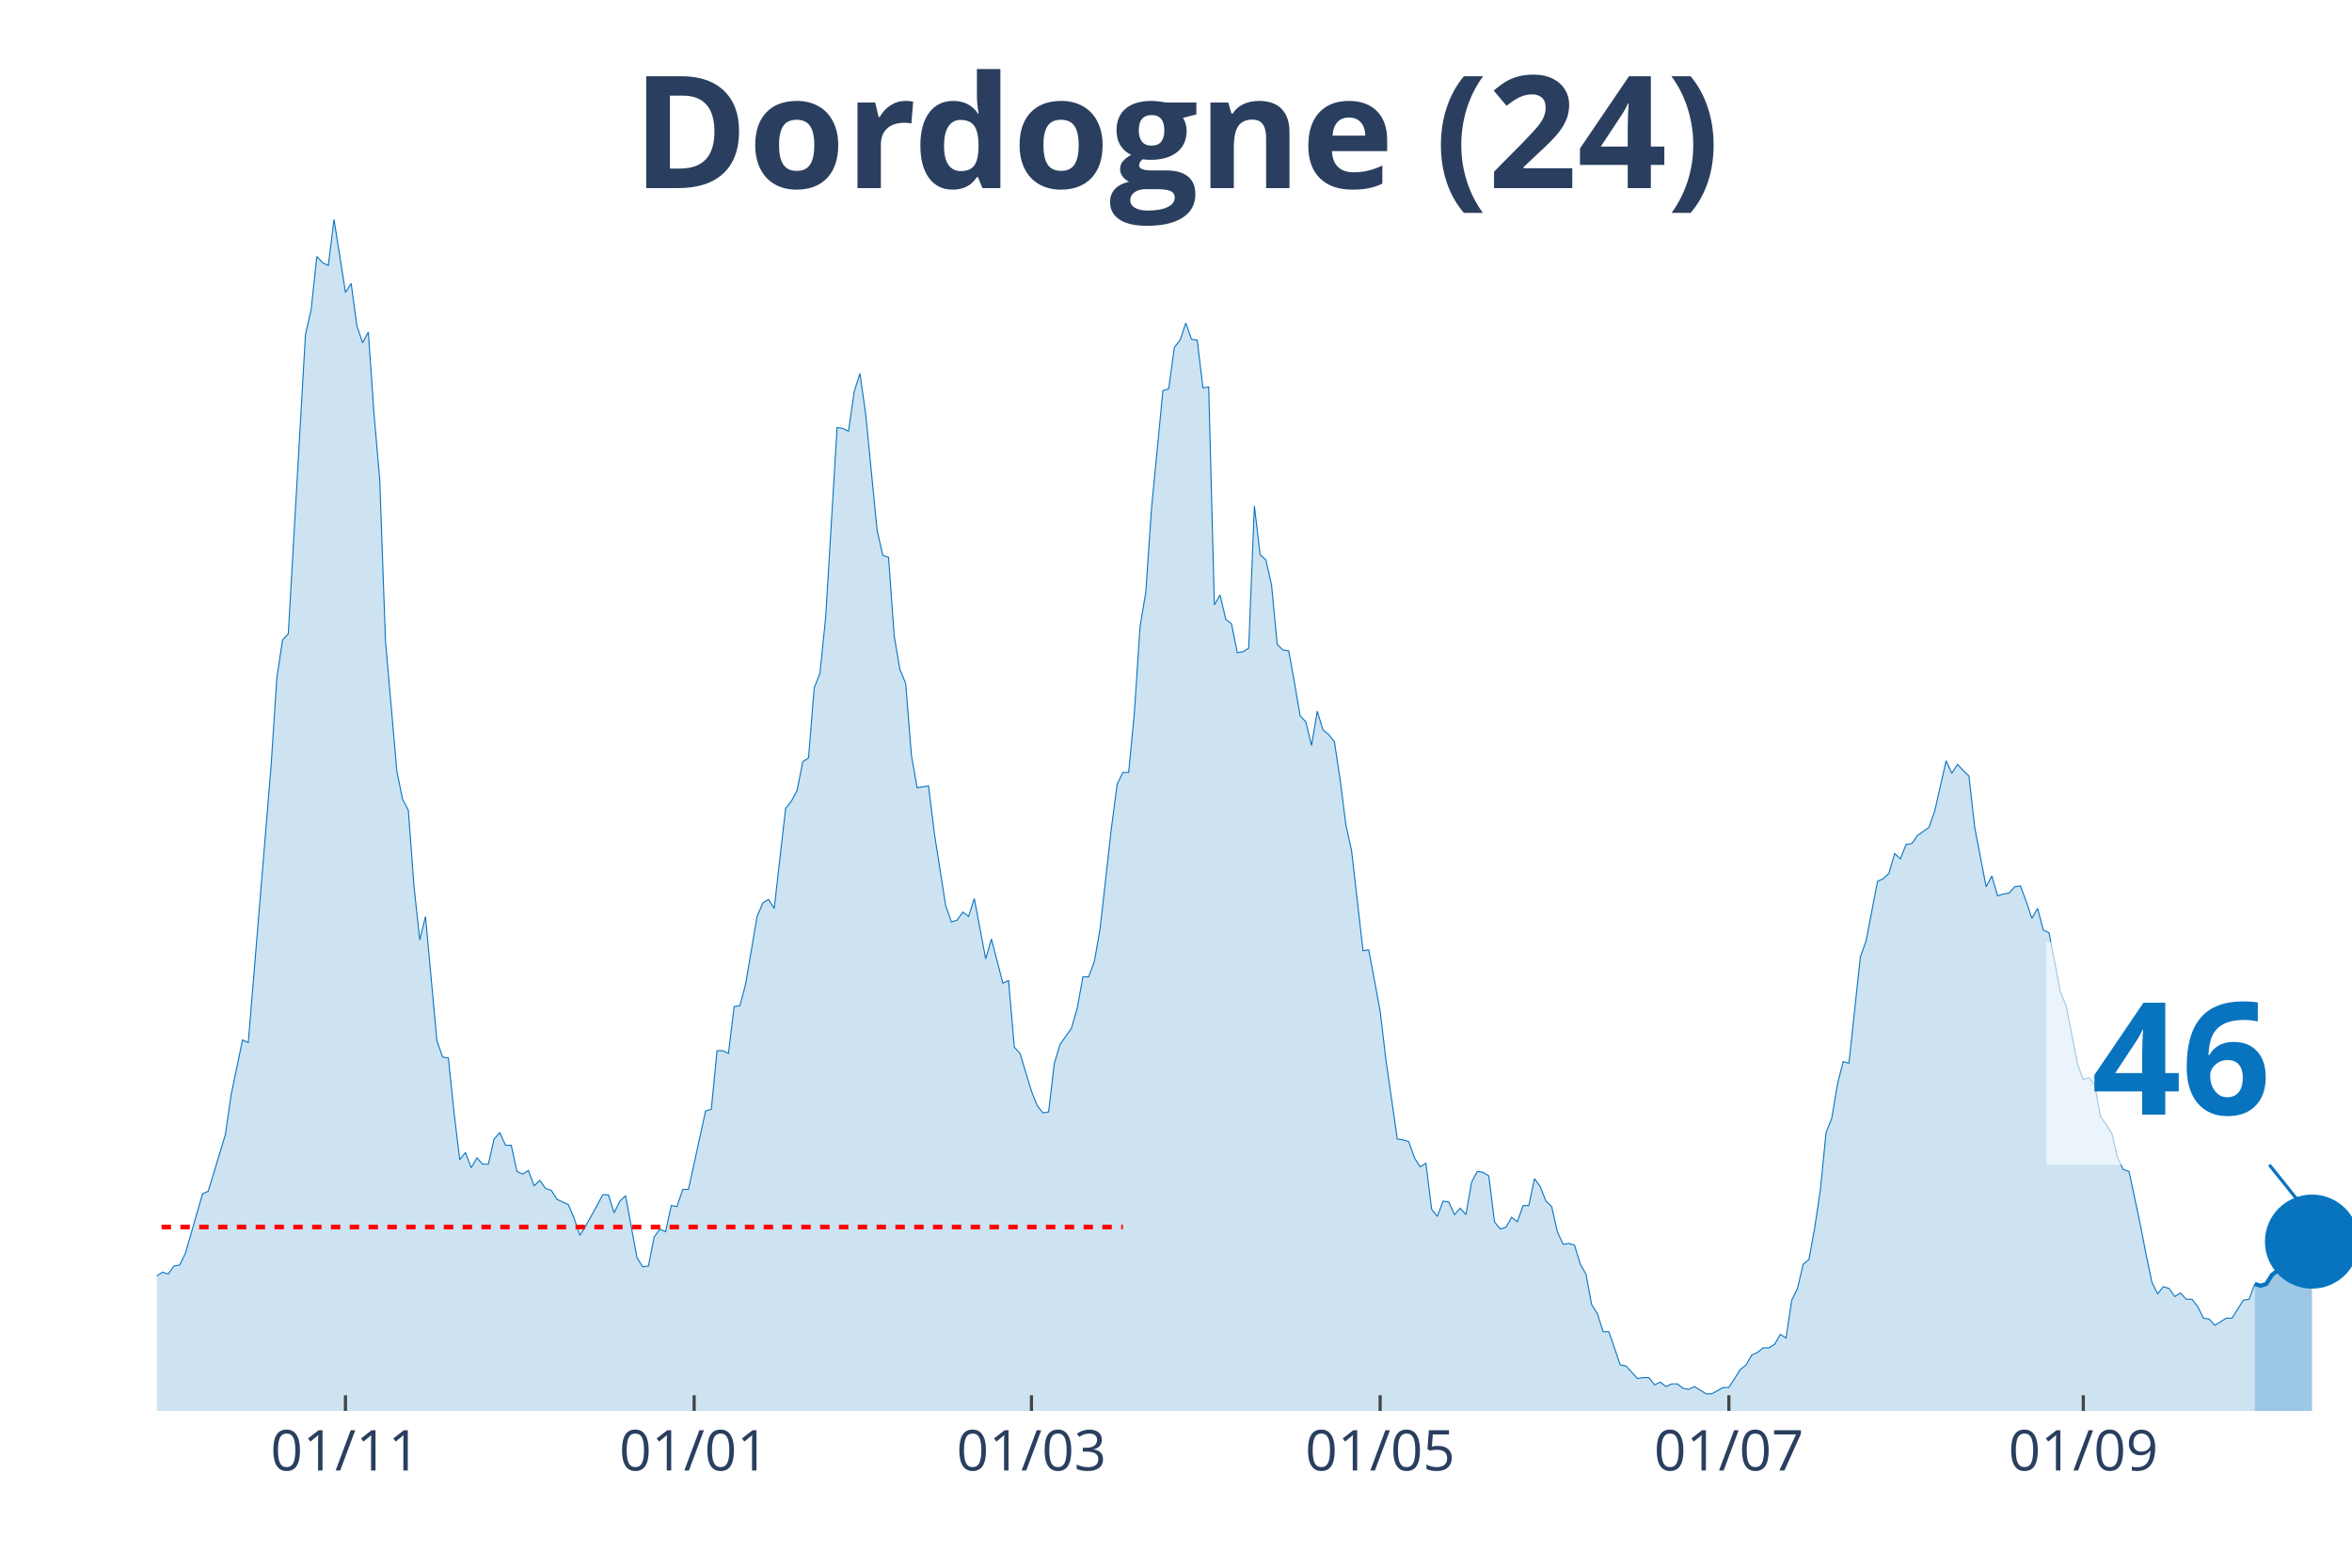
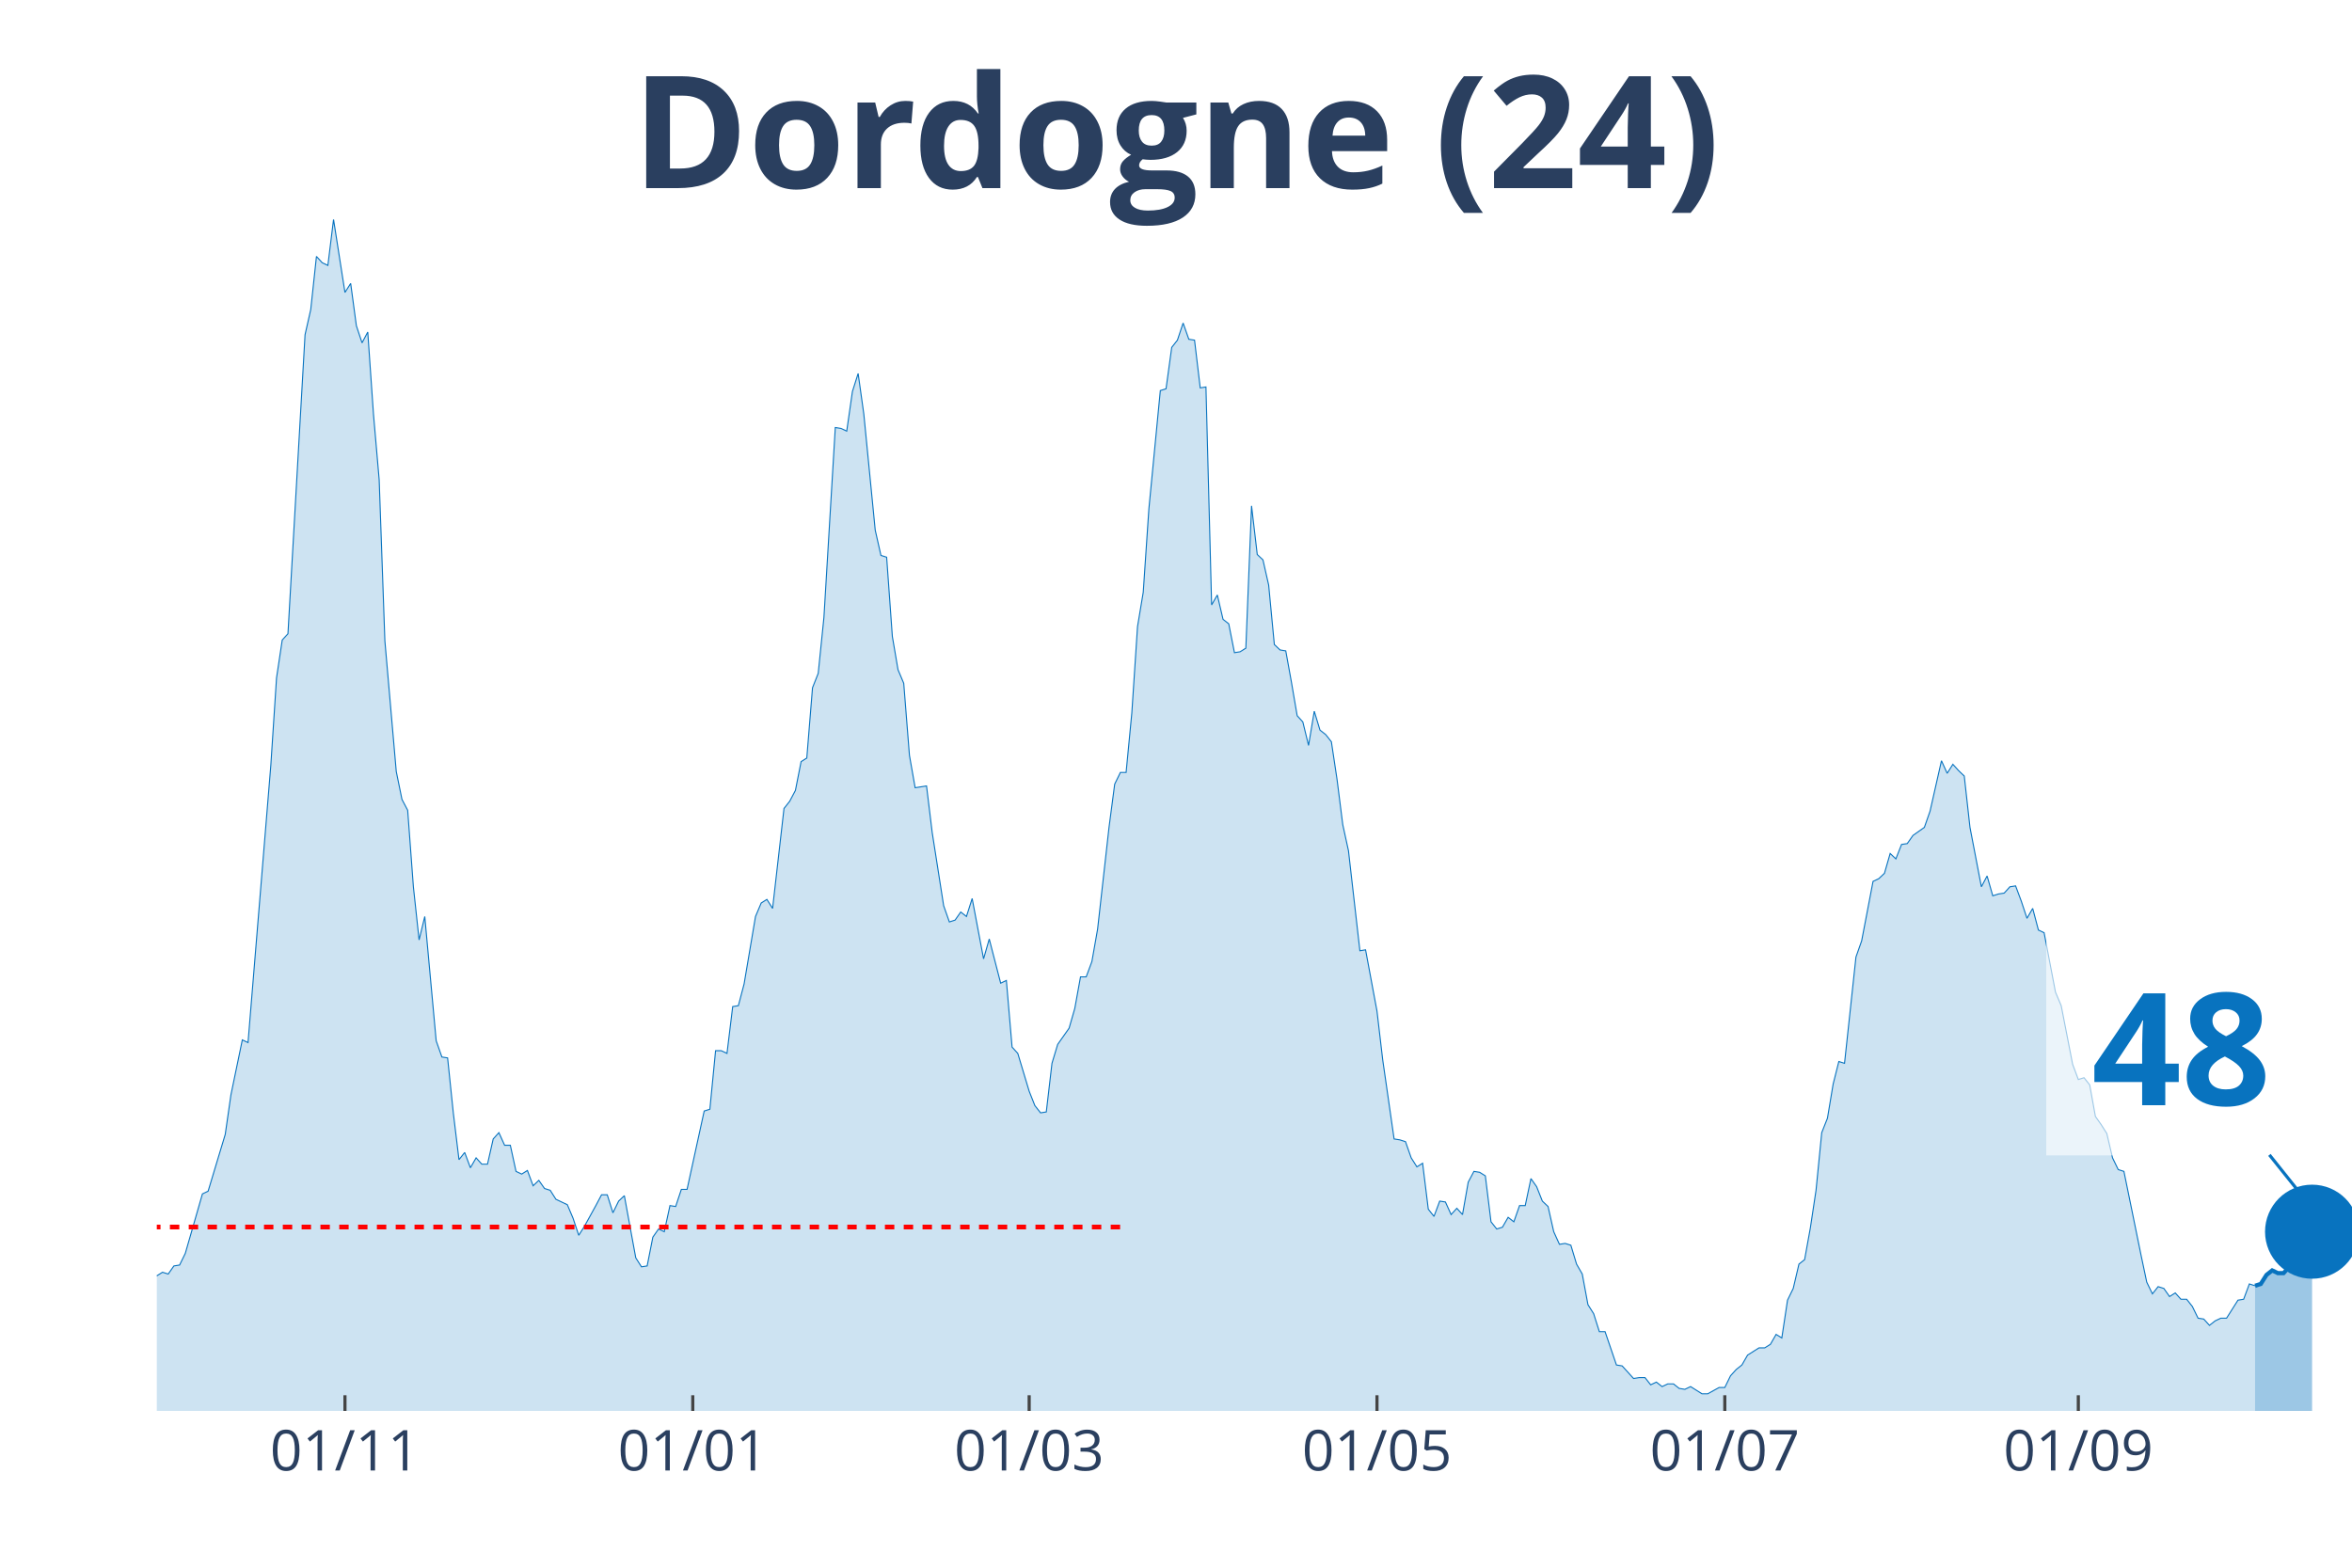
<svg xmlns="http://www.w3.org/2000/svg" class="main-svg" width="1125" height="750" style="" viewBox="0 0 750 500">
  <rect x="0" y="0" width="750" height="500" style="fill: rgb(0, 0, 0); fill-opacity: 0;" />
-   <defs id="defs-521a01">
+   <defs id="defs-3c2bbe">
    <g class="clips">
-       <clipPath id="clip521a01xyplot" class="plotclip">
+       <clipPath id="clip3c2bbexyplot" class="plotclip">
        <rect width="700" height="380" />
      </clipPath>
-       <clipPath class="axesclip" id="clip521a01x">
+       <clipPath class="axesclip" id="clip3c2bbex">
        <rect x="50" y="0" width="700" height="500" />
      </clipPath>
-       <clipPath class="axesclip" id="clip521a01y">
+       <clipPath class="axesclip" id="clip3c2bbey">
        <rect x="0" y="70" width="750" height="380" />
      </clipPath>
-       <clipPath class="axesclip" id="clip521a01xy">
+       <clipPath class="axesclip" id="clip3c2bbexy">
        <rect x="50" y="70" width="700" height="380" />
      </clipPath>
    </g>
    <g class="gradients" />
  </defs>
  <g class="bglayer">
    <rect class="bg" x="50" y="70" width="700" height="380" style="fill: rgb(0, 0, 0); fill-opacity: 0; stroke-width: 0;" />
  </g>
  <g class="layer-below">
    <g class="imagelayer" />
    <g class="shapelayer" />
  </g>
  <g class="cartesianlayer">
    <g class="subplot xy">
      <g class="layer-subplot">
        <g class="shapelayer" />
        <g class="imagelayer" />
      </g>
      <g class="gridlayer">
        <g class="x">
-           <path class="xgrid crisp" transform="translate(110.16,0)" d="M0,70v380" style="stroke: rgb(255, 255, 255); stroke-opacity: 1; stroke-width: 1px;" />
-           <path class="xgrid crisp" transform="translate(221.35,0)" d="M0,70v380" style="stroke: rgb(255, 255, 255); stroke-opacity: 1; stroke-width: 1px;" />
-           <path class="xgrid crisp" transform="translate(328.91,0)" d="M0,70v380" style="stroke: rgb(255, 255, 255); stroke-opacity: 1; stroke-width: 1px;" />
-           <path class="xgrid crisp" transform="translate(440.1,0)" d="M0,70v380" style="stroke: rgb(255, 255, 255); stroke-opacity: 1; stroke-width: 1px;" />
-           <path class="xgrid crisp" transform="translate(551.3,0)" d="M0,70v380" style="stroke: rgb(255, 255, 255); stroke-opacity: 1; stroke-width: 1px;" />
-           <path class="xgrid crisp" transform="translate(664.32,0)" d="M0,70v380" style="stroke: rgb(255, 255, 255); stroke-opacity: 1; stroke-width: 1px;" />
+           <path class="xgrid crisp" transform="translate(110,0)" d="M0,70v380" style="stroke: rgb(255, 255, 255); stroke-opacity: 1; stroke-width: 1px;" />
+           <path class="xgrid crisp" transform="translate(220.91,0)" d="M0,70v380" style="stroke: rgb(255, 255, 255); stroke-opacity: 1; stroke-width: 1px;" />
+           <path class="xgrid crisp" transform="translate(328.18,0)" d="M0,70v380" style="stroke: rgb(255, 255, 255); stroke-opacity: 1; stroke-width: 1px;" />
+           <path class="xgrid crisp" transform="translate(439.09,0)" d="M0,70v380" style="stroke: rgb(255, 255, 255); stroke-opacity: 1; stroke-width: 1px;" />
+           <path class="xgrid crisp" transform="translate(550,0)" d="M0,70v380" style="stroke: rgb(255, 255, 255); stroke-opacity: 1; stroke-width: 1px;" />
+           <path class="xgrid crisp" transform="translate(662.73,0)" d="M0,70v380" style="stroke: rgb(255, 255, 255); stroke-opacity: 1; stroke-width: 1px;" />
        </g>
        <g class="y" />
      </g>
      <g class="zerolinelayer" />
      <path class="xlines-below" />
      <path class="ylines-below" />
      <g class="overlines-below" />
      <g class="xaxislayer-below" />
      <g class="yaxislayer-below" />
      <g class="overaxes-below" />
-       <g class="plot" transform="translate(50, 70)" clip-path="url('#clip521a01xyplot')">
+       <g class="plot" transform="translate(50, 70)" clip-path="url('#clip3c2bbexyplot')">
        <g class="scatterlayer mlayer">
-           <g class="trace scatter trace1b6e2d" style="stroke-miterlimit: 2;">
+           <g class="trace scatter tracec40a2e" style="stroke-miterlimit: 2;">
            <g class="fills">
              <g>
-                 <path class="js-fill" d="M669.01,380L-247.92,380L-247.92,377.99L-118.49,377.7L-116.67,377.41L-91.15,377.13L-89.32,376.55L-85.68,376.84L-83.85,373.11L-80.21,368.22L-78.39,366.21L-74.74,360.76L-72.92,360.76L-69.27,363.05L-67.45,355.87L-63.8,352.43L-61.98,352.43L-58.33,350.42L-56.51,348.12L-54.69,350.99L-52.86,347.54L-49.22,345.82L-47.4,346.11L-45.57,346.39L-43.75,340.08L-41.93,340.36L-40.1,336.92L-36.46,334.33L-34.64,334.04L-32.81,326.58L-30.99,329.16L-29.17,324.57L-27.34,323.13L-21.87,322.55L-20.05,326.86L-16.41,332.03L-14.58,336.34L-12.76,332.89L-10.94,335.48L-7.29,335.48L-5.47,332.03L-3.65,332.32L-1.82,333.76L0,336.92L1.82,335.77L3.65,336.34L5.47,333.76L7.29,333.47L9.11,329.74L14.58,310.78L16.41,309.92L21.88,291.82L23.7,279.18L27.34,261.66L29.17,262.52L36.46,174.06L38.28,146.2L40.1,134.13L41.93,132.12L47.4,36.76L49.22,28.72L51.04,11.78L52.86,13.79L54.69,14.65L56.51,0L60.16,23.27L61.98,20.39L63.8,33.89L65.63,39.35L67.45,35.9L69.27,62.04L71.09,83.01L72.92,134.42L76.56,176.07L78.39,184.97L80.21,188.42L82.03,212.83L83.85,229.78L85.68,222.31L89.32,261.95L91.15,267.12L92.97,267.41L94.79,284.93L96.61,299.86L98.44,297.57L100.26,302.45L102.08,299.29L103.91,301.3L105.73,301.3L107.55,293.26L109.38,291.25L111.2,295.27L113.02,295.27L114.84,303.6L116.67,304.46L118.49,303.31L120.31,308.19L122.14,306.47L123.96,309.06L125.78,309.63L127.6,312.5L131.25,314.23L133.07,318.53L134.9,323.99L136.72,321.12L140.36,314.51L142.19,311.07L144.01,311.07L145.83,316.81L147.66,313.08L149.48,311.35L153.13,331.17L154.95,334.04L156.77,333.76L158.59,324.57L160.42,321.98L162.24,322.84L164.06,314.51L165.89,314.8L167.71,309.34L169.53,309.34L175,284.35L176.82,283.78L178.65,265.11L180.47,265.11L182.29,265.97L184.11,251.04L185.94,250.75L187.76,243.85L191.41,222.31L193.23,218L195.05,216.86L196.88,219.73L200.52,187.85L202.34,185.55L204.17,182.1L205.99,172.91L207.81,171.76L209.64,149.36L211.46,144.76L213.28,126.95L216.93,66.35L218.75,66.64L220.57,67.5L222.4,54.86L224.22,49.12L226.04,62.04L229.69,99.09L231.51,107.14L233.33,107.71L235.16,132.99L236.98,143.61L238.8,147.92L240.63,170.9L242.45,181.24L246.09,180.67L247.92,195.6L251.56,218.87L253.39,224.04L255.21,223.46L257.03,220.88L258.85,222.31L260.68,216.57L264.32,235.81L266.15,229.49L269.79,243.57L271.61,242.71L273.44,263.96L275.26,265.97L278.91,278.03L280.73,282.63L282.55,284.93L284.38,284.64L286.2,269.13L288.02,263.1L291.67,257.93L293.49,251.61L295.31,241.56L297.14,241.56L298.96,236.67L300.78,226.33L304.43,193.88L306.25,180.09L308.07,176.36L309.9,176.36L311.72,157.4L313.54,129.83L315.36,118.91L317.19,92.2L320.83,54.57L322.66,54L324.48,40.79L326.3,38.49L328.13,33.03L329.95,38.2L331.77,38.49L333.59,53.71L335.42,53.42L337.24,122.93L339.06,119.77L340.89,127.53L342.71,128.96L344.53,138.16L346.35,137.87L348.18,136.72L350,91.34L351.82,106.85L353.65,108.57L355.47,116.61L357.29,135.57L359.11,137.29L360.94,137.58L362.76,147.63L364.58,158.26L366.41,160.27L368.23,167.74L370.05,156.83L371.88,162.86L373.7,164.29L375.52,166.59L377.34,178.65L379.17,193.02L380.99,201.35L384.64,233.23L386.46,232.94L390.1,252.47L391.93,267.98L395.57,293.26L397.4,293.54L399.22,294.12L401.04,299.29L402.86,302.16L404.69,301.01L406.51,315.66L408.33,317.96L410.16,313.08L411.98,313.36L413.8,317.38L415.63,315.37L417.45,317.38L419.27,307.04L421.09,303.6L422.92,303.89L424.74,305.03L426.56,319.68L428.39,321.98L430.21,321.41L432.03,318.25L433.85,319.68L435.68,314.51L437.5,314.51L439.32,305.9L441.15,308.48L442.97,313.08L444.79,314.8L446.61,322.84L448.44,326.86L450.26,326.58L452.08,327.15L453.91,333.18L455.73,336.34L457.55,346.11L459.38,348.98L461.2,354.72L463.02,354.72L466.67,365.35L468.49,365.64L472.14,369.66L473.96,369.37L475.78,369.37L477.6,371.67L479.43,370.81L481.25,372.24L483.07,371.38L484.9,371.38L486.72,372.82L488.54,373.11L490.36,372.24L492.19,373.39L494.01,374.54L495.83,374.54L499.48,372.53L501.3,372.53L504.95,366.79L506.77,365.35L508.59,362.19L510.42,361.33L512.24,359.89L514.06,359.89L515.89,358.75L517.71,355.59L519.53,356.73L521.35,344.67L523.18,340.94L525,333.18L526.82,331.75L528.65,321.69L530.47,309.63L532.29,291.25L534.11,286.65L535.94,275.74L537.76,268.56L539.58,269.13L543.23,235.24L545.05,230.07L548.7,211.11L550.52,210.25L552.34,208.53L554.17,202.21L555.99,203.93L557.81,199.33L559.64,199.05L561.46,196.46L565.1,193.88L566.93,188.71L570.57,172.62L572.4,176.64L574.22,173.77L576.04,175.78L577.86,177.51L579.69,193.88L583.33,212.83L585.16,209.39L586.98,215.71L588.8,215.13L590.63,214.85L592.45,212.83L594.27,212.55L596.09,217.43L597.92,222.89L599.74,219.73L601.56,226.62L603.39,227.48L607.03,246.44L608.85,250.75L612.5,269.42L614.32,274.3L616.15,273.73L617.97,276.02L619.79,286.08L621.61,288.66L623.44,291.53L625.26,299.29L627.08,303.02L628.91,303.6L632.55,320.83L634.38,330.31L636.2,338.93L638.02,342.66L639.84,340.36L641.67,340.94L643.49,343.52L645.31,342.37L647.14,344.38L648.96,344.38L650.78,346.68L652.6,350.42L654.43,350.7L656.25,352.71L659.9,350.42L661.72,350.42L665.36,344.67L667.19,344.38L669.01,339.5" style="fill: rgb(8, 115, 191); fill-opacity: 0.2; stroke-width: 0;" />
+                 <path class="js-fill" d="M669.09,380L-247.27,380L-247.27,377.99L-118.18,377.7L-116.36,377.41L-90.91,377.13L-89.09,376.55L-85.45,376.84L-83.64,373.11L-80,368.22L-78.18,366.21L-74.55,360.76L-72.73,360.76L-69.09,363.05L-67.27,355.87L-63.64,352.43L-61.82,352.43L-58.18,350.42L-56.36,348.12L-54.55,350.99L-52.73,347.54L-49.09,345.82L-47.27,346.11L-45.45,346.39L-43.64,340.08L-41.82,340.36L-40,336.92L-36.36,334.33L-34.55,334.04L-32.73,326.58L-30.91,329.16L-29.09,324.57L-27.27,323.13L-21.82,322.55L-20,326.86L-16.36,332.03L-14.55,336.34L-12.73,332.89L-10.91,335.48L-7.27,335.48L-5.45,332.03L-3.64,332.32L-1.82,333.76L0,336.92L1.82,335.77L3.64,336.34L5.45,333.76L7.27,333.47L9.09,329.74L14.55,310.78L16.36,309.92L21.82,291.82L23.64,279.18L27.27,261.66L29.09,262.52L36.36,174.06L38.18,146.2L40,134.13L41.82,132.12L47.27,36.76L49.09,28.72L50.91,11.78L52.73,13.79L54.55,14.65L56.36,0L60,23.27L61.82,20.39L63.64,33.89L65.45,39.35L67.27,35.9L69.09,62.04L70.91,83.01L72.73,134.42L76.36,176.07L78.18,184.97L80,188.42L81.82,212.83L83.64,229.78L85.45,222.31L89.09,261.95L90.91,267.12L92.73,267.41L94.55,284.93L96.36,299.86L98.18,297.57L100,302.45L101.82,299.29L103.64,301.3L105.45,301.3L107.27,293.26L109.09,291.25L110.91,295.27L112.73,295.27L114.55,303.6L116.36,304.46L118.18,303.31L120,308.19L121.82,306.47L123.64,309.06L125.45,309.63L127.27,312.5L130.91,314.23L132.73,318.53L134.55,323.99L136.36,321.12L140,314.51L141.82,311.07L143.64,311.07L145.45,316.81L147.27,313.08L149.09,311.35L152.73,331.17L154.55,334.04L156.36,333.76L158.18,324.57L160,321.98L161.82,322.84L163.64,314.51L165.45,314.8L167.27,309.34L169.09,309.34L174.55,284.35L176.36,283.78L178.18,265.11L180,265.11L181.82,265.97L183.64,251.04L185.45,250.75L187.27,243.85L190.91,222.31L192.73,218L194.55,216.86L196.36,219.73L200,187.85L201.82,185.55L203.64,182.1L205.45,172.91L207.27,171.76L209.09,149.36L210.91,144.76L212.73,126.95L216.36,66.35L218.18,66.64L220,67.5L221.82,54.86L223.64,49.12L225.45,62.04L229.09,99.09L230.91,107.14L232.73,107.71L234.55,132.99L236.36,143.61L238.18,147.92L240,170.9L241.82,181.24L245.45,180.67L247.27,195.6L250.91,218.87L252.73,224.04L254.55,223.46L256.36,220.88L258.18,222.31L260,216.57L263.64,235.81L265.45,229.49L269.09,243.57L270.91,242.71L272.73,263.96L274.55,265.97L278.18,278.03L280,282.63L281.82,284.93L283.64,284.64L285.45,269.13L287.27,263.1L290.91,257.93L292.73,251.61L294.55,241.56L296.36,241.56L298.18,236.67L300,226.33L303.64,193.88L305.45,180.09L307.27,176.36L309.09,176.36L310.91,157.4L312.73,129.83L314.55,118.91L316.36,92.2L320,54.57L321.82,54L323.64,40.79L325.45,38.49L327.27,33.03L329.09,38.2L330.91,38.49L332.73,53.71L334.55,53.42L336.36,122.93L338.18,119.77L340,127.53L341.82,128.96L343.64,138.16L345.45,137.87L347.27,136.72L349.09,91.34L350.91,106.85L352.73,108.57L354.55,116.61L356.36,135.57L358.18,137.29L360,137.58L361.82,147.63L363.64,158.26L365.45,160.27L367.27,167.74L369.09,156.83L370.91,162.86L372.73,164.29L374.55,166.59L376.36,178.65L378.18,193.02L380,201.35L383.64,233.23L385.45,232.94L389.09,252.47L390.91,267.98L394.55,293.26L396.36,293.54L398.18,294.12L400,299.29L401.82,302.16L403.64,301.01L405.45,315.66L407.27,317.96L409.09,313.08L410.91,313.36L412.73,317.38L414.55,315.37L416.36,317.38L418.18,307.04L420,303.6L421.82,303.89L423.64,305.03L425.45,319.68L427.27,321.98L429.09,321.41L430.91,318.25L432.73,319.68L434.55,314.51L436.36,314.51L438.18,305.9L440,308.48L441.82,313.08L443.64,314.8L445.45,322.84L447.27,326.86L449.09,326.58L450.91,327.15L452.73,333.18L454.55,336.34L456.36,346.11L458.18,348.98L460,354.72L461.82,354.72L465.45,365.35L467.27,365.64L470.91,369.66L472.73,369.37L474.55,369.37L476.36,371.67L478.18,370.81L480,372.24L481.82,371.38L483.64,371.38L485.45,372.82L487.27,373.11L489.09,372.24L490.91,373.39L492.73,374.54L494.55,374.54L498.18,372.53L500,372.53L501.82,368.8L503.64,366.79L505.45,365.35L507.27,362.19L510.91,359.89L512.73,359.89L514.55,358.75L516.36,355.59L518.18,356.73L520,344.67L521.82,340.94L523.64,333.18L525.45,331.75L527.27,321.69L529.09,309.63L530.91,291.25L532.73,286.65L534.55,275.74L536.36,268.56L538.18,269.13L541.82,235.24L543.64,230.07L547.27,211.11L549.09,210.25L550.91,208.53L552.73,202.21L554.55,203.93L556.36,199.33L558.18,199.05L560,196.46L563.64,193.88L565.45,188.71L569.09,172.62L570.91,176.64L572.73,173.77L574.55,175.78L576.36,177.51L578.18,193.88L581.82,212.83L583.64,209.39L585.45,215.71L587.27,215.13L589.09,214.85L590.91,212.83L592.73,212.55L594.55,217.43L596.36,222.89L598.18,219.73L600,226.62L601.82,227.48L605.45,246.44L607.27,250.75L610.91,269.42L612.73,274.3L614.55,273.73L616.36,276.02L618.18,286.08L620,288.66L621.82,291.53L623.64,299.29L625.45,303.02L627.27,303.6L632.73,330.31L634.55,338.93L636.36,342.66L638.18,340.36L640,340.94L641.82,343.52L643.64,342.37L645.45,344.38L647.27,344.38L649.09,346.68L650.91,350.42L652.73,350.7L654.55,352.71L656.36,351.28L658.18,350.42L660,350.42L663.64,344.67L665.45,344.38L667.27,339.5L669.09,340.08" style="fill: rgb(8, 115, 191); fill-opacity: 0.2; stroke-width: 0;" />
              </g>
            </g>
            <g class="errorbars" />
            <g class="lines">
-               <path class="js-line" d="M-247.92,377.99L-118.49,377.7L-116.67,377.41L-91.15,377.13L-89.32,376.55L-85.68,376.84L-83.85,373.11L-80.21,368.22L-78.39,366.21L-74.74,360.76L-72.92,360.76L-69.27,363.05L-67.45,355.87L-63.8,352.43L-61.98,352.43L-58.33,350.42L-56.51,348.12L-54.69,350.99L-52.86,347.54L-49.22,345.82L-47.4,346.11L-45.57,346.39L-43.75,340.08L-41.93,340.36L-40.1,336.92L-36.46,334.33L-34.64,334.04L-32.81,326.58L-30.99,329.16L-29.17,324.57L-27.34,323.13L-21.87,322.55L-20.05,326.86L-16.41,332.03L-14.58,336.34L-12.76,332.89L-10.94,335.48L-7.29,335.48L-5.47,332.03L-3.65,332.32L-1.82,333.76L0,336.92L1.82,335.77L3.65,336.34L5.47,333.76L7.29,333.47L9.11,329.74L14.58,310.78L16.41,309.92L21.88,291.82L23.7,279.18L27.34,261.66L29.17,262.52L36.46,174.06L38.28,146.2L40.1,134.13L41.93,132.12L47.4,36.76L49.22,28.72L51.04,11.78L52.86,13.79L54.69,14.65L56.51,0L60.16,23.27L61.98,20.39L63.8,33.89L65.63,39.35L67.45,35.9L69.27,62.04L71.09,83.01L72.92,134.42L76.56,176.07L78.39,184.97L80.21,188.42L82.03,212.83L83.85,229.78L85.68,222.31L89.32,261.95L91.15,267.12L92.97,267.41L94.79,284.93L96.61,299.86L98.44,297.57L100.26,302.45L102.08,299.29L103.91,301.3L105.73,301.3L107.55,293.26L109.38,291.25L111.2,295.27L113.02,295.27L114.84,303.6L116.67,304.46L118.49,303.31L120.31,308.19L122.14,306.47L123.96,309.06L125.78,309.63L127.6,312.5L131.25,314.23L133.07,318.53L134.9,323.99L136.72,321.12L140.36,314.51L142.19,311.07L144.01,311.07L145.83,316.81L147.66,313.08L149.48,311.35L153.13,331.17L154.95,334.04L156.77,333.76L158.59,324.57L160.42,321.98L162.24,322.84L164.06,314.51L165.89,314.8L167.71,309.34L169.53,309.34L175,284.35L176.82,283.78L178.65,265.11L180.47,265.11L182.29,265.97L184.11,251.04L185.94,250.75L187.76,243.85L191.41,222.31L193.23,218L195.05,216.86L196.88,219.73L200.52,187.85L202.34,185.55L204.17,182.1L205.99,172.91L207.81,171.76L209.64,149.36L211.46,144.76L213.28,126.95L216.93,66.35L218.75,66.64L220.57,67.5L222.4,54.86L224.22,49.12L226.04,62.04L229.69,99.09L231.51,107.14L233.33,107.71L235.16,132.99L236.98,143.61L238.8,147.92L240.63,170.9L242.45,181.24L246.09,180.67L247.92,195.6L251.56,218.87L253.39,224.04L255.21,223.46L257.03,220.88L258.85,222.31L260.68,216.57L264.32,235.81L266.15,229.49L269.79,243.57L271.61,242.71L273.44,263.96L275.26,265.97L278.91,278.03L280.73,282.63L282.55,284.93L284.38,284.64L286.2,269.13L288.02,263.1L291.67,257.93L293.49,251.61L295.31,241.56L297.14,241.56L298.96,236.67L300.78,226.33L304.43,193.88L306.25,180.09L308.07,176.36L309.9,176.36L311.72,157.4L313.54,129.83L315.36,118.91L317.19,92.2L320.83,54.57L322.66,54L324.48,40.79L326.3,38.49L328.13,33.03L329.95,38.2L331.77,38.49L333.59,53.71L335.42,53.42L337.24,122.93L339.06,119.77L340.89,127.53L342.71,128.96L344.53,138.16L346.35,137.87L348.18,136.72L350,91.34L351.82,106.85L353.65,108.57L355.47,116.61L357.29,135.57L359.11,137.29L360.94,137.58L362.76,147.63L364.58,158.26L366.41,160.27L368.23,167.74L370.05,156.83L371.88,162.86L373.7,164.29L375.52,166.59L377.34,178.65L379.17,193.02L380.99,201.35L384.64,233.23L386.46,232.94L390.1,252.47L391.93,267.98L395.57,293.26L397.4,293.54L399.22,294.12L401.04,299.29L402.86,302.16L404.69,301.01L406.51,315.66L408.33,317.96L410.16,313.08L411.98,313.36L413.8,317.38L415.63,315.37L417.45,317.38L419.27,307.04L421.09,303.6L422.92,303.89L424.74,305.03L426.56,319.68L428.39,321.98L430.21,321.41L432.03,318.25L433.85,319.68L435.68,314.51L437.5,314.51L439.32,305.9L441.15,308.48L442.97,313.08L444.79,314.8L446.61,322.84L448.44,326.86L450.26,326.58L452.08,327.15L453.91,333.18L455.73,336.34L457.55,346.11L459.38,348.98L461.2,354.72L463.02,354.72L466.67,365.35L468.49,365.64L472.14,369.66L473.96,369.37L475.78,369.37L477.6,371.67L479.43,370.81L481.25,372.24L483.07,371.38L484.9,371.38L486.72,372.82L488.54,373.11L490.36,372.24L492.19,373.39L494.01,374.54L495.83,374.54L499.48,372.53L501.3,372.53L504.95,366.79L506.77,365.35L508.59,362.19L510.42,361.33L512.24,359.89L514.06,359.89L515.89,358.75L517.71,355.59L519.53,356.73L521.35,344.67L523.18,340.94L525,333.18L526.82,331.75L528.65,321.69L530.47,309.63L532.29,291.25L534.11,286.65L535.94,275.74L537.76,268.56L539.58,269.13L543.23,235.24L545.05,230.07L548.7,211.11L550.52,210.25L552.34,208.53L554.17,202.21L555.99,203.93L557.81,199.33L559.64,199.05L561.46,196.46L565.1,193.88L566.93,188.71L570.57,172.62L572.4,176.64L574.22,173.77L576.04,175.78L577.86,177.51L579.69,193.88L583.33,212.83L585.16,209.39L586.98,215.71L588.8,215.13L590.63,214.85L592.45,212.83L594.27,212.55L596.09,217.43L597.92,222.89L599.74,219.73L601.56,226.62L603.39,227.48L607.03,246.44L608.85,250.75L612.5,269.42L614.32,274.3L616.15,273.73L617.97,276.02L619.79,286.08L621.61,288.66L623.44,291.53L625.26,299.29L627.08,303.02L628.91,303.6L632.55,320.83L634.38,330.31L636.2,338.93L638.02,342.66L639.84,340.36L641.67,340.94L643.49,343.52L645.31,342.37L647.14,344.38L648.96,344.38L650.78,346.68L652.6,350.42L654.43,350.7L656.25,352.71L659.9,350.42L661.72,350.42L665.36,344.67L667.19,344.38L669.01,339.5" style="vector-effect: non-scaling-stroke; fill: none; stroke: rgb(8, 115, 191); stroke-opacity: 1; stroke-width: 0.5px; opacity: 1;" />
+               <path class="js-line" d="M-247.27,377.99L-118.18,377.7L-116.36,377.41L-90.91,377.13L-89.09,376.55L-85.45,376.84L-83.64,373.11L-80,368.22L-78.18,366.21L-74.55,360.76L-72.73,360.76L-69.09,363.05L-67.27,355.87L-63.64,352.43L-61.82,352.43L-58.18,350.42L-56.36,348.12L-54.55,350.99L-52.73,347.54L-49.09,345.82L-47.27,346.11L-45.45,346.39L-43.64,340.08L-41.82,340.36L-40,336.92L-36.36,334.33L-34.55,334.04L-32.73,326.58L-30.91,329.16L-29.09,324.57L-27.27,323.13L-21.82,322.55L-20,326.86L-16.36,332.03L-14.55,336.34L-12.73,332.89L-10.91,335.48L-7.27,335.48L-5.45,332.03L-3.64,332.32L-1.82,333.76L0,336.92L1.82,335.77L3.64,336.34L5.45,333.76L7.27,333.47L9.09,329.74L14.55,310.78L16.36,309.92L21.82,291.82L23.64,279.18L27.27,261.66L29.09,262.52L36.36,174.06L38.18,146.2L40,134.13L41.82,132.12L47.27,36.76L49.09,28.72L50.91,11.78L52.73,13.79L54.55,14.65L56.36,0L60,23.27L61.82,20.39L63.64,33.89L65.45,39.35L67.27,35.9L69.09,62.04L70.91,83.01L72.73,134.42L76.36,176.07L78.18,184.97L80,188.42L81.82,212.83L83.64,229.78L85.45,222.31L89.09,261.95L90.91,267.12L92.73,267.41L94.55,284.93L96.36,299.86L98.18,297.57L100,302.45L101.82,299.29L103.64,301.3L105.45,301.3L107.27,293.26L109.09,291.25L110.91,295.27L112.73,295.27L114.55,303.6L116.36,304.46L118.18,303.31L120,308.19L121.82,306.47L123.64,309.06L125.45,309.63L127.27,312.5L130.91,314.23L132.73,318.53L134.55,323.99L136.36,321.12L140,314.51L141.82,311.07L143.64,311.07L145.45,316.81L147.27,313.08L149.09,311.35L152.73,331.17L154.55,334.04L156.36,333.76L158.18,324.57L160,321.98L161.82,322.84L163.64,314.51L165.45,314.8L167.27,309.34L169.09,309.34L174.55,284.35L176.36,283.78L178.18,265.11L180,265.11L181.82,265.97L183.64,251.04L185.45,250.75L187.27,243.85L190.91,222.31L192.73,218L194.55,216.86L196.36,219.73L200,187.85L201.82,185.55L203.64,182.1L205.45,172.91L207.27,171.76L209.09,149.36L210.91,144.76L212.73,126.95L216.36,66.35L218.18,66.64L220,67.5L221.82,54.86L223.64,49.12L225.45,62.04L229.09,99.09L230.91,107.14L232.73,107.71L234.55,132.99L236.36,143.61L238.18,147.92L240,170.9L241.82,181.24L245.45,180.67L247.27,195.6L250.91,218.87L252.73,224.04L254.55,223.46L256.36,220.88L258.18,222.31L260,216.57L263.64,235.81L265.45,229.49L269.09,243.57L270.91,242.71L272.73,263.96L274.55,265.97L278.18,278.03L280,282.63L281.82,284.93L283.64,284.64L285.45,269.13L287.27,263.1L290.91,257.93L292.73,251.61L294.55,241.56L296.36,241.56L298.18,236.67L300,226.33L303.64,193.88L305.45,180.09L307.27,176.36L309.09,176.36L310.91,157.4L312.73,129.83L314.55,118.91L316.36,92.2L320,54.57L321.82,54L323.64,40.79L325.45,38.49L327.27,33.03L329.09,38.2L330.91,38.49L332.73,53.71L334.55,53.42L336.36,122.93L338.18,119.77L340,127.53L341.82,128.96L343.64,138.16L345.45,137.87L347.27,136.72L349.09,91.34L350.91,106.85L352.73,108.57L354.55,116.61L356.36,135.57L358.18,137.29L360,137.58L361.82,147.63L363.64,158.26L365.45,160.27L367.27,167.74L369.09,156.83L370.91,162.86L372.73,164.29L374.55,166.59L376.36,178.65L378.18,193.02L380,201.35L383.64,233.23L385.45,232.94L389.09,252.47L390.91,267.98L394.55,293.26L396.36,293.54L398.18,294.12L400,299.29L401.82,302.16L403.64,301.01L405.45,315.66L407.27,317.96L409.09,313.08L410.91,313.36L412.73,317.38L414.55,315.37L416.36,317.38L418.18,307.04L420,303.6L421.82,303.89L423.64,305.03L425.45,319.68L427.27,321.98L429.09,321.41L430.91,318.25L432.73,319.68L434.55,314.51L436.36,314.51L438.18,305.9L440,308.48L441.82,313.08L443.64,314.8L445.45,322.84L447.27,326.86L449.09,326.58L450.91,327.15L452.73,333.18L454.55,336.34L456.36,346.11L458.18,348.98L460,354.72L461.82,354.72L465.45,365.35L467.27,365.64L470.91,369.66L472.73,369.37L474.55,369.37L476.36,371.67L478.18,370.81L480,372.24L481.82,371.38L483.64,371.38L485.45,372.82L487.27,373.11L489.09,372.24L490.91,373.39L492.73,374.54L494.55,374.54L498.18,372.53L500,372.53L501.82,368.8L503.64,366.79L505.45,365.35L507.27,362.19L510.91,359.89L512.73,359.89L514.55,358.75L516.36,355.59L518.18,356.73L520,344.67L521.82,340.94L523.64,333.18L525.45,331.75L527.27,321.69L529.09,309.63L530.91,291.25L532.73,286.65L534.55,275.74L536.36,268.56L538.18,269.13L541.82,235.24L543.64,230.07L547.27,211.11L549.09,210.25L550.91,208.53L552.73,202.21L554.55,203.93L556.36,199.33L558.18,199.05L560,196.46L563.64,193.88L565.45,188.71L569.09,172.62L570.91,176.64L572.73,173.77L574.55,175.78L576.36,177.51L578.18,193.88L581.82,212.83L583.64,209.39L585.45,215.71L587.27,215.13L589.09,214.85L590.91,212.83L592.73,212.55L594.55,217.43L596.36,222.89L598.18,219.73L600,226.62L601.82,227.48L605.45,246.44L607.27,250.75L610.91,269.42L612.73,274.3L614.55,273.73L616.36,276.02L618.18,286.08L620,288.66L621.82,291.53L623.64,299.29L625.45,303.02L627.27,303.6L632.73,330.31L634.55,338.93L636.36,342.66L638.18,340.36L640,340.94L641.82,343.52L643.64,342.37L645.45,344.38L647.27,344.38L649.09,346.68L650.91,350.42L652.73,350.7L654.55,352.71L656.36,351.28L658.18,350.42L660,350.42L663.64,344.67L665.45,344.38L667.27,339.5L669.09,340.08" style="vector-effect: non-scaling-stroke; fill: none; stroke: rgb(8, 115, 191); stroke-opacity: 1; stroke-width: 0.5px; opacity: 1;" />
            </g>
            <g class="points" />
            <g class="text" />
          </g>
-           <g class="trace scatter trace01036d" style="stroke-miterlimit: 2;">
+           <g class="trace scatter trace9d55c3" style="stroke-miterlimit: 2;">
            <g class="fills">
              <g>
-                 <path class="js-fill" d="M687.24,380L669.01,380L669.01,339.5L670.83,340.08L672.66,339.5L674.48,336.63L676.3,335.19L678.13,336.05L679.95,336.05L683.59,331.46L685.42,326.86L687.24,326" style="fill: rgb(8, 115, 191); fill-opacity: 0.4; stroke-width: 0;" />
+                 <path class="js-fill" d="M687.27,380L669.09,380L669.09,340.08L670.91,339.5L672.73,336.63L674.55,335.19L676.36,336.05L678.18,336.05L680,334.04L681.82,331.46L683.64,326.86L685.45,326L687.27,322.84" style="fill: rgb(8, 115, 191); fill-opacity: 0.4; stroke-width: 0;" />
              </g>
            </g>
            <g class="errorbars" />
            <g class="lines">
-               <path class="js-line" d="M669.01,339.5L670.83,340.08L672.66,339.5L674.48,336.63L676.3,335.19L678.13,336.05L679.95,336.05L683.59,331.46L685.42,326.86L687.24,326" style="vector-effect: non-scaling-stroke; fill: none; stroke: rgb(8, 115, 191); stroke-opacity: 1; stroke-width: 2px; opacity: 1;" />
+               <path class="js-line" d="M669.09,340.08L670.91,339.5L672.73,336.63L674.55,335.19L676.36,336.05L678.18,336.05L680,334.04L681.82,331.46L683.64,326.86L685.45,326L687.27,322.84" style="vector-effect: non-scaling-stroke; fill: none; stroke: rgb(8, 115, 191); stroke-opacity: 1; stroke-width: 2px; opacity: 1;" />
            </g>
            <g class="points" />
            <g class="text" />
          </g>
-           <g class="trace scatter traceee1332" style="stroke-miterlimit: 2; opacity: 1;">
+           <g class="trace scatter trace5544fc" style="stroke-miterlimit: 2; opacity: 1;">
            <g class="fills" />
            <g class="errorbars" />
            <g class="lines" />
            <g class="points">
-               <path class="point" transform="translate(687.24,326)" d="M15,0A15,15 0 1,1 0,-15A15,15 0 0,1 15,0Z" style="opacity: 1; stroke-width: 0px; fill: rgb(8, 115, 191); fill-opacity: 1;" />
+               <path class="point" transform="translate(687.27,322.84)" d="M15,0A15,15 0 1,1 0,-15A15,15 0 0,1 15,0Z" style="opacity: 1; stroke-width: 0px; fill: rgb(8, 115, 191); fill-opacity: 1;" />
            </g>
            <g class="text" />
          </g>
        </g>
      </g>
      <g class="overplot" />
      <path class="xlines-above crisp" style="fill: none; stroke-width: 1px; stroke: rgb(0, 0, 0); stroke-opacity: 0;" d="" />
      <path class="ylines-above crisp" style="fill: none;" d="M0,0" />
      <g class="overlines-above" />
      <g class="xaxislayer-above">
-         <path class="xtick ticks crisp" d="M0,450v-5" transform="translate(110.16,0)" style="stroke: rgb(68, 68, 68); stroke-opacity: 1; stroke-width: 1px;" />
-         <path class="xtick ticks crisp" d="M0,450v-5" transform="translate(221.35,0)" style="stroke: rgb(68, 68, 68); stroke-opacity: 1; stroke-width: 1px;" />
-         <path class="xtick ticks crisp" d="M0,450v-5" transform="translate(328.91,0)" style="stroke: rgb(68, 68, 68); stroke-opacity: 1; stroke-width: 1px;" />
-         <path class="xtick ticks crisp" d="M0,450v-5" transform="translate(440.1,0)" style="stroke: rgb(68, 68, 68); stroke-opacity: 1; stroke-width: 1px;" />
-         <path class="xtick ticks crisp" d="M0,450v-5" transform="translate(551.3,0)" style="stroke: rgb(68, 68, 68); stroke-opacity: 1; stroke-width: 1px;" />
-         <path class="xtick ticks crisp" d="M0,450v-5" transform="translate(664.32,0)" style="stroke: rgb(68, 68, 68); stroke-opacity: 1; stroke-width: 1px;" />
+         <path class="xtick ticks crisp" d="M0,450v-5" transform="translate(110,0)" style="stroke: rgb(68, 68, 68); stroke-opacity: 1; stroke-width: 1px;" />
+         <path class="xtick ticks crisp" d="M0,450v-5" transform="translate(220.91,0)" style="stroke: rgb(68, 68, 68); stroke-opacity: 1; stroke-width: 1px;" />
+         <path class="xtick ticks crisp" d="M0,450v-5" transform="translate(328.18,0)" style="stroke: rgb(68, 68, 68); stroke-opacity: 1; stroke-width: 1px;" />
+         <path class="xtick ticks crisp" d="M0,450v-5" transform="translate(439.09,0)" style="stroke: rgb(68, 68, 68); stroke-opacity: 1; stroke-width: 1px;" />
+         <path class="xtick ticks crisp" d="M0,450v-5" transform="translate(550,0)" style="stroke: rgb(68, 68, 68); stroke-opacity: 1; stroke-width: 1px;" />
+         <path class="xtick ticks crisp" d="M0,450v-5" transform="translate(662.73,0)" style="stroke: rgb(68, 68, 68); stroke-opacity: 1; stroke-width: 1px;" />
        <g class="xtick">
-           <text text-anchor="middle" x="0" y="469" transform="translate(110.16,0)" style="font-family: 'Open Sans', verdana, arial, sans-serif; font-size: 18px; fill: rgb(42, 63, 95); fill-opacity: 1; white-space: pre;">01/11</text>
+           <text text-anchor="middle" x="0" y="469" transform="translate(110,0)" style="font-family: 'Open Sans', verdana, arial, sans-serif; font-size: 18px; fill: rgb(42, 63, 95); fill-opacity: 1; white-space: pre;">01/11</text>
        </g>
        <g class="xtick">
-           <text text-anchor="middle" x="0" y="469" transform="translate(221.35,0)" style="font-family: 'Open Sans', verdana, arial, sans-serif; font-size: 18px; fill: rgb(42, 63, 95); fill-opacity: 1; white-space: pre;">01/01</text>
+           <text text-anchor="middle" x="0" y="469" transform="translate(220.91,0)" style="font-family: 'Open Sans', verdana, arial, sans-serif; font-size: 18px; fill: rgb(42, 63, 95); fill-opacity: 1; white-space: pre;">01/01</text>
        </g>
        <g class="xtick">
-           <text text-anchor="middle" x="0" y="469" transform="translate(328.91,0)" style="font-family: 'Open Sans', verdana, arial, sans-serif; font-size: 18px; fill: rgb(42, 63, 95); fill-opacity: 1; white-space: pre;">01/03</text>
+           <text text-anchor="middle" x="0" y="469" transform="translate(328.18,0)" style="font-family: 'Open Sans', verdana, arial, sans-serif; font-size: 18px; fill: rgb(42, 63, 95); fill-opacity: 1; white-space: pre;">01/03</text>
        </g>
        <g class="xtick">
-           <text text-anchor="middle" x="0" y="469" transform="translate(440.1,0)" style="font-family: 'Open Sans', verdana, arial, sans-serif; font-size: 18px; fill: rgb(42, 63, 95); fill-opacity: 1; white-space: pre;">01/05</text>
+           <text text-anchor="middle" x="0" y="469" transform="translate(439.09,0)" style="font-family: 'Open Sans', verdana, arial, sans-serif; font-size: 18px; fill: rgb(42, 63, 95); fill-opacity: 1; white-space: pre;">01/05</text>
        </g>
        <g class="xtick">
-           <text text-anchor="middle" x="0" y="469" transform="translate(551.3,0)" style="font-family: 'Open Sans', verdana, arial, sans-serif; font-size: 18px; fill: rgb(42, 63, 95); fill-opacity: 1; white-space: pre;">01/07</text>
+           <text text-anchor="middle" x="0" y="469" transform="translate(550,0)" style="font-family: 'Open Sans', verdana, arial, sans-serif; font-size: 18px; fill: rgb(42, 63, 95); fill-opacity: 1; white-space: pre;">01/07</text>
        </g>
        <g class="xtick">
-           <text text-anchor="middle" x="0" y="469" transform="translate(664.32,0)" style="font-family: 'Open Sans', verdana, arial, sans-serif; font-size: 18px; fill: rgb(42, 63, 95); fill-opacity: 1; white-space: pre;">01/09</text>
+           <text text-anchor="middle" x="0" y="469" transform="translate(662.73,0)" style="font-family: 'Open Sans', verdana, arial, sans-serif; font-size: 18px; fill: rgb(42, 63, 95); fill-opacity: 1; white-space: pre;">01/09</text>
        </g>
      </g>
      <g class="yaxislayer-above" />
      <g class="overaxes-above" />
    </g>
  </g>
  <g class="polarlayer" />
  <g class="ternarylayer" />
  <g class="geolayer" />
  <g class="funnelarealayer" />
  <g class="pielayer" />
  <g class="treemaplayer" />
  <g class="sunburstlayer" />
  <g class="glimages" />
-   <defs id="topdefs-521a01">
+   <defs id="topdefs-3c2bbe">
    <g class="clips" />
  </defs>
  <g class="layer-above">
    <g class="imagelayer" />
    <g class="shapelayer">
-       <path data-index="0" fill-rule="evenodd" d="M-974.48,391.35L358.07,391.35" clip-path="url('#clip521a01xy')" style="opacity: 1; stroke: rgb(255, 0, 0); stroke-opacity: 1; fill: rgb(0, 0, 0); fill-opacity: 0; stroke-dasharray: 3px, 3px; stroke-width: 1.5px;" />
+       <path data-index="0" fill-rule="evenodd" d="M-971.82,391.35L357.27,391.35" clip-path="url('#clip3c2bbexy')" style="opacity: 1; stroke: rgb(255, 0, 0); stroke-opacity: 1; fill: rgb(0, 0, 0); fill-opacity: 0; stroke-dasharray: 3px, 3px; stroke-width: 1.5px;" />
    </g>
  </g>
  <g class="infolayer">
    <g class="g-gtitle">
      <text class="gtitle" x="375" y="25" text-anchor="middle" dy="0.7em" style="font-family: 'Open Sans', verdana, arial, sans-serif; font-size: 50px; fill: rgb(42, 63, 95); opacity: 1; font-weight: normal; white-space: pre;">
        <tspan style="font-weight:bold">Dordogne (24)</tspan>
      </text>
    </g>
    <g class="g-xtitle" />
    <g class="annotation" data-index="0" style="opacity: 1;">
-       <g class="annotation-text-g" transform="rotate(0,695.24,336)">
-         <g class="cursor-pointer" transform="translate(652, 300)">
+       <g class="annotation-text-g" transform="rotate(0,695.27,332.84)">
+         <g class="cursor-pointer" transform="translate(652, 297)">
          <rect class="bg" x="0.5" y="0.5" width="86" height="71" style="stroke-width: 1px; stroke: rgb(0, 0, 0); stroke-opacity: 0; fill: rgb(255, 255, 255); fill-opacity: 0.6;" />
          <text class="annotation-text" text-anchor="middle" x="43.531" y="55.5" style="font-family: 'Open Sans', verdana, arial, sans-serif; font-size: 50px; fill: rgb(8, 115, 191); fill-opacity: 1; white-space: pre;">
-             <tspan style="font-weight:bold">46 </tspan>
+             <tspan style="font-weight:bold">48 </tspan>
          </text>
        </g>
      </g>
      <g class="annotation-arrow-g" style="opacity: 1;">
-         <path d="M723.64,371.5L735.24,386" style="stroke-width: 1px; stroke: rgb(8, 115, 191); stroke-opacity: 1; stroke-dasharray: 0px, 0px, 18.569px, 18.569px;" />
+         <path d="M723.67,368.34L735.27,382.84" style="stroke-width: 1px; stroke: rgb(8, 115, 191); stroke-opacity: 1; stroke-dasharray: 0px, 0px, 18.569px, 18.569px;" />
      </g>
    </g>
  </g>
</svg>
